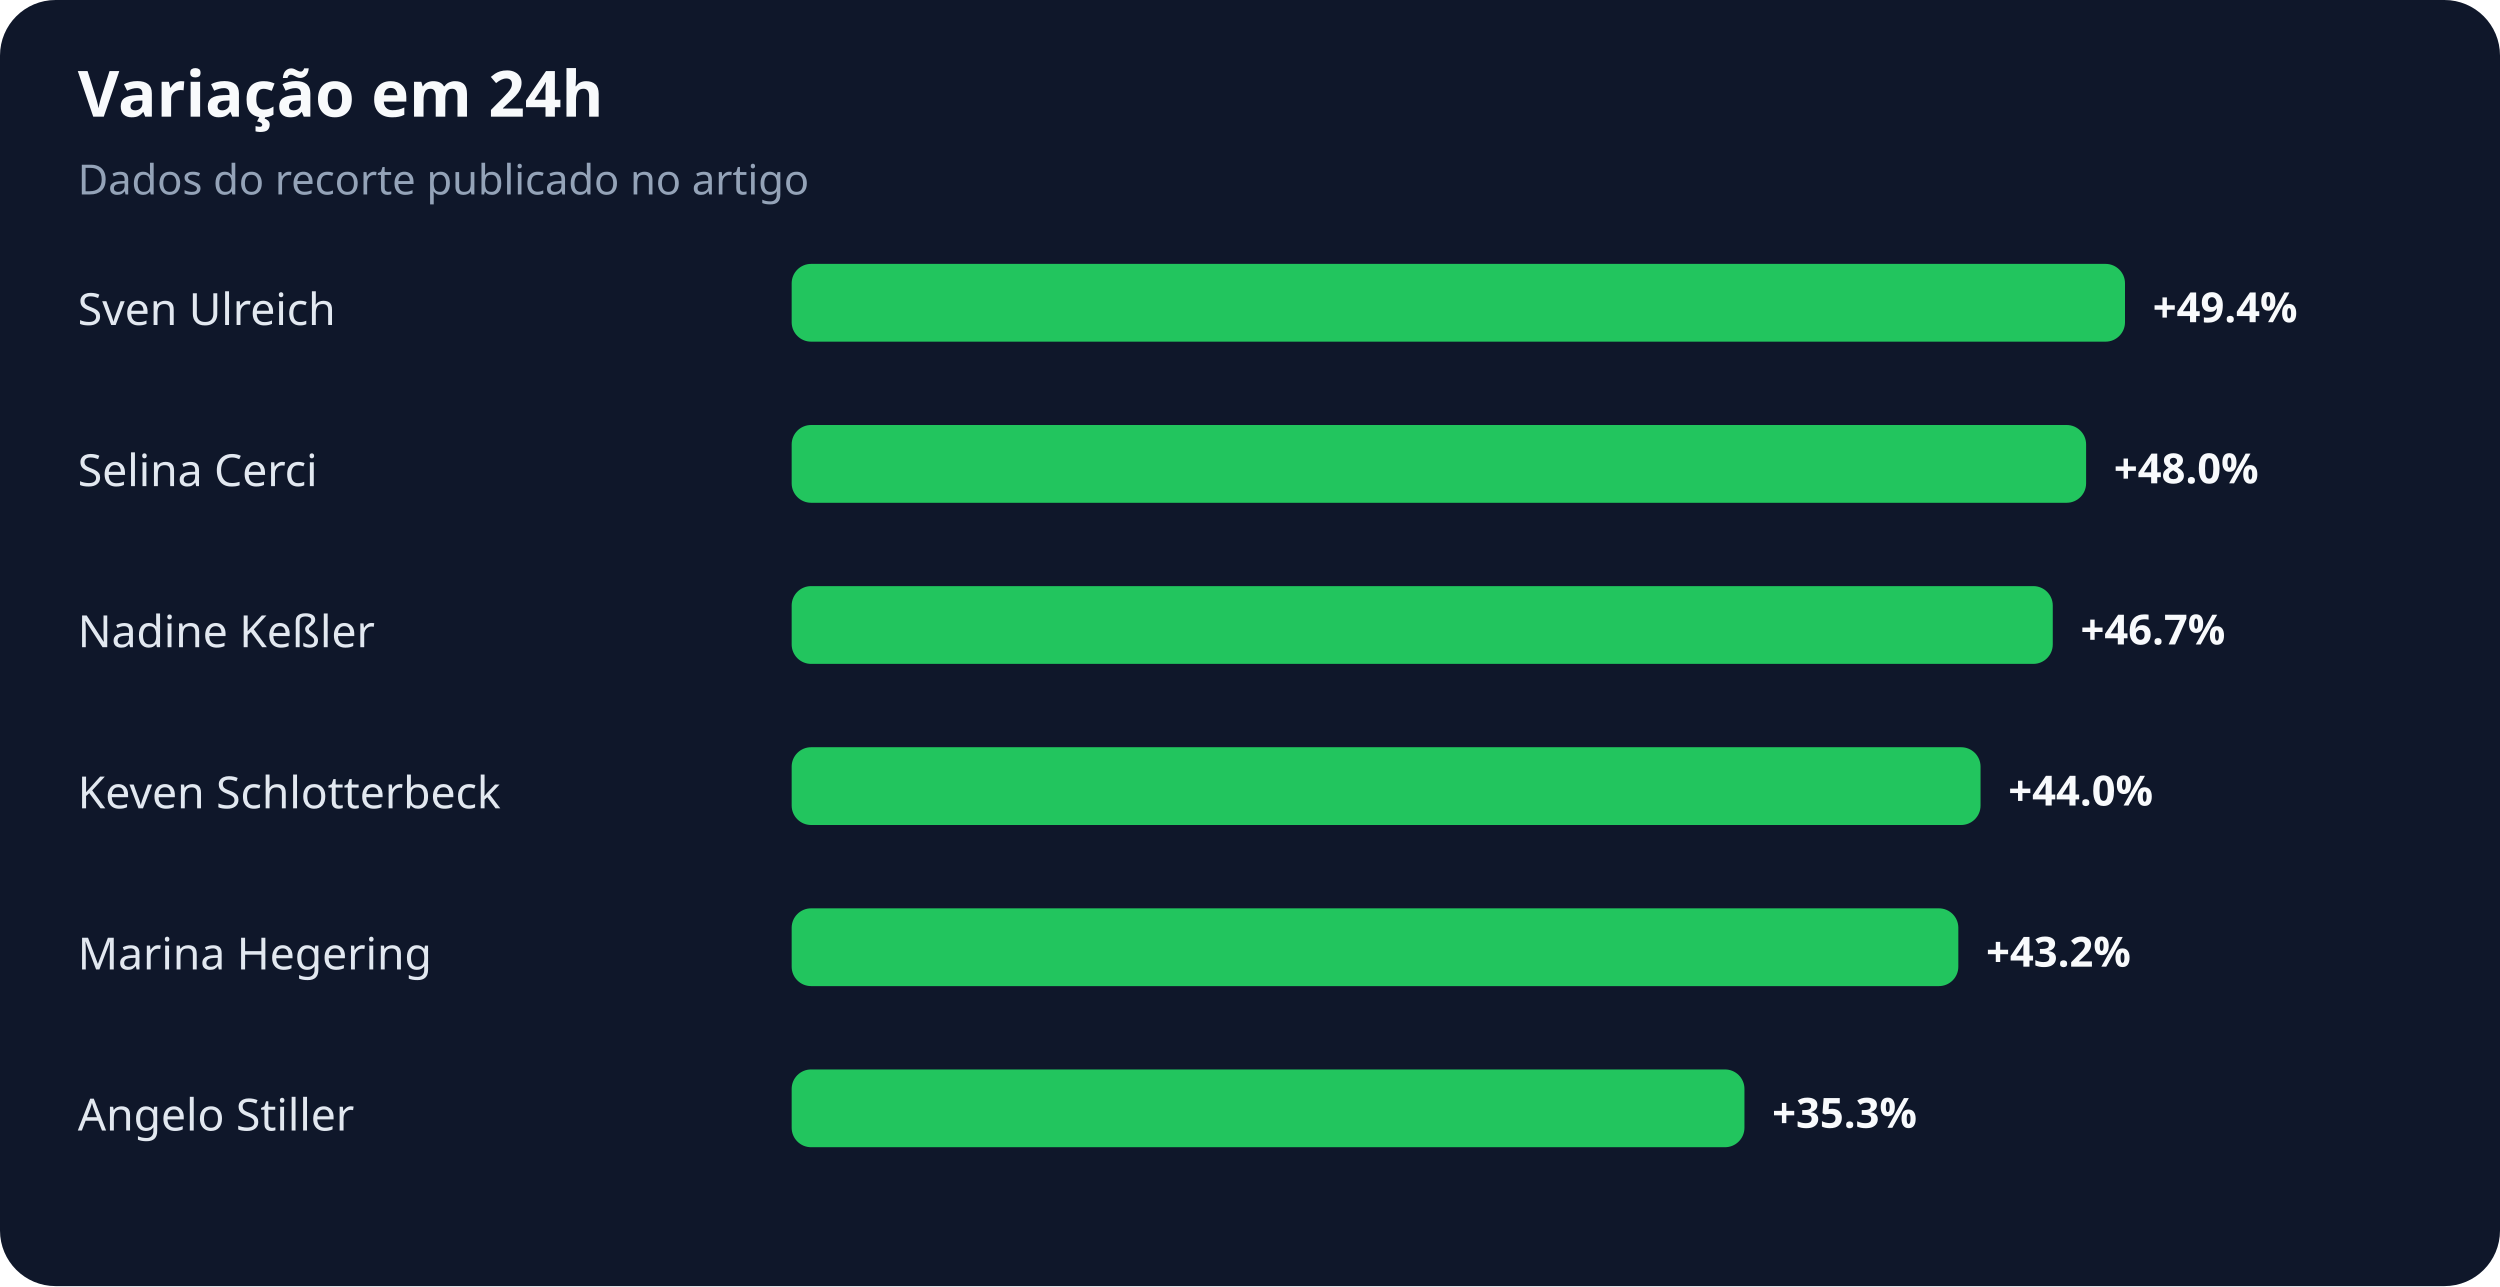
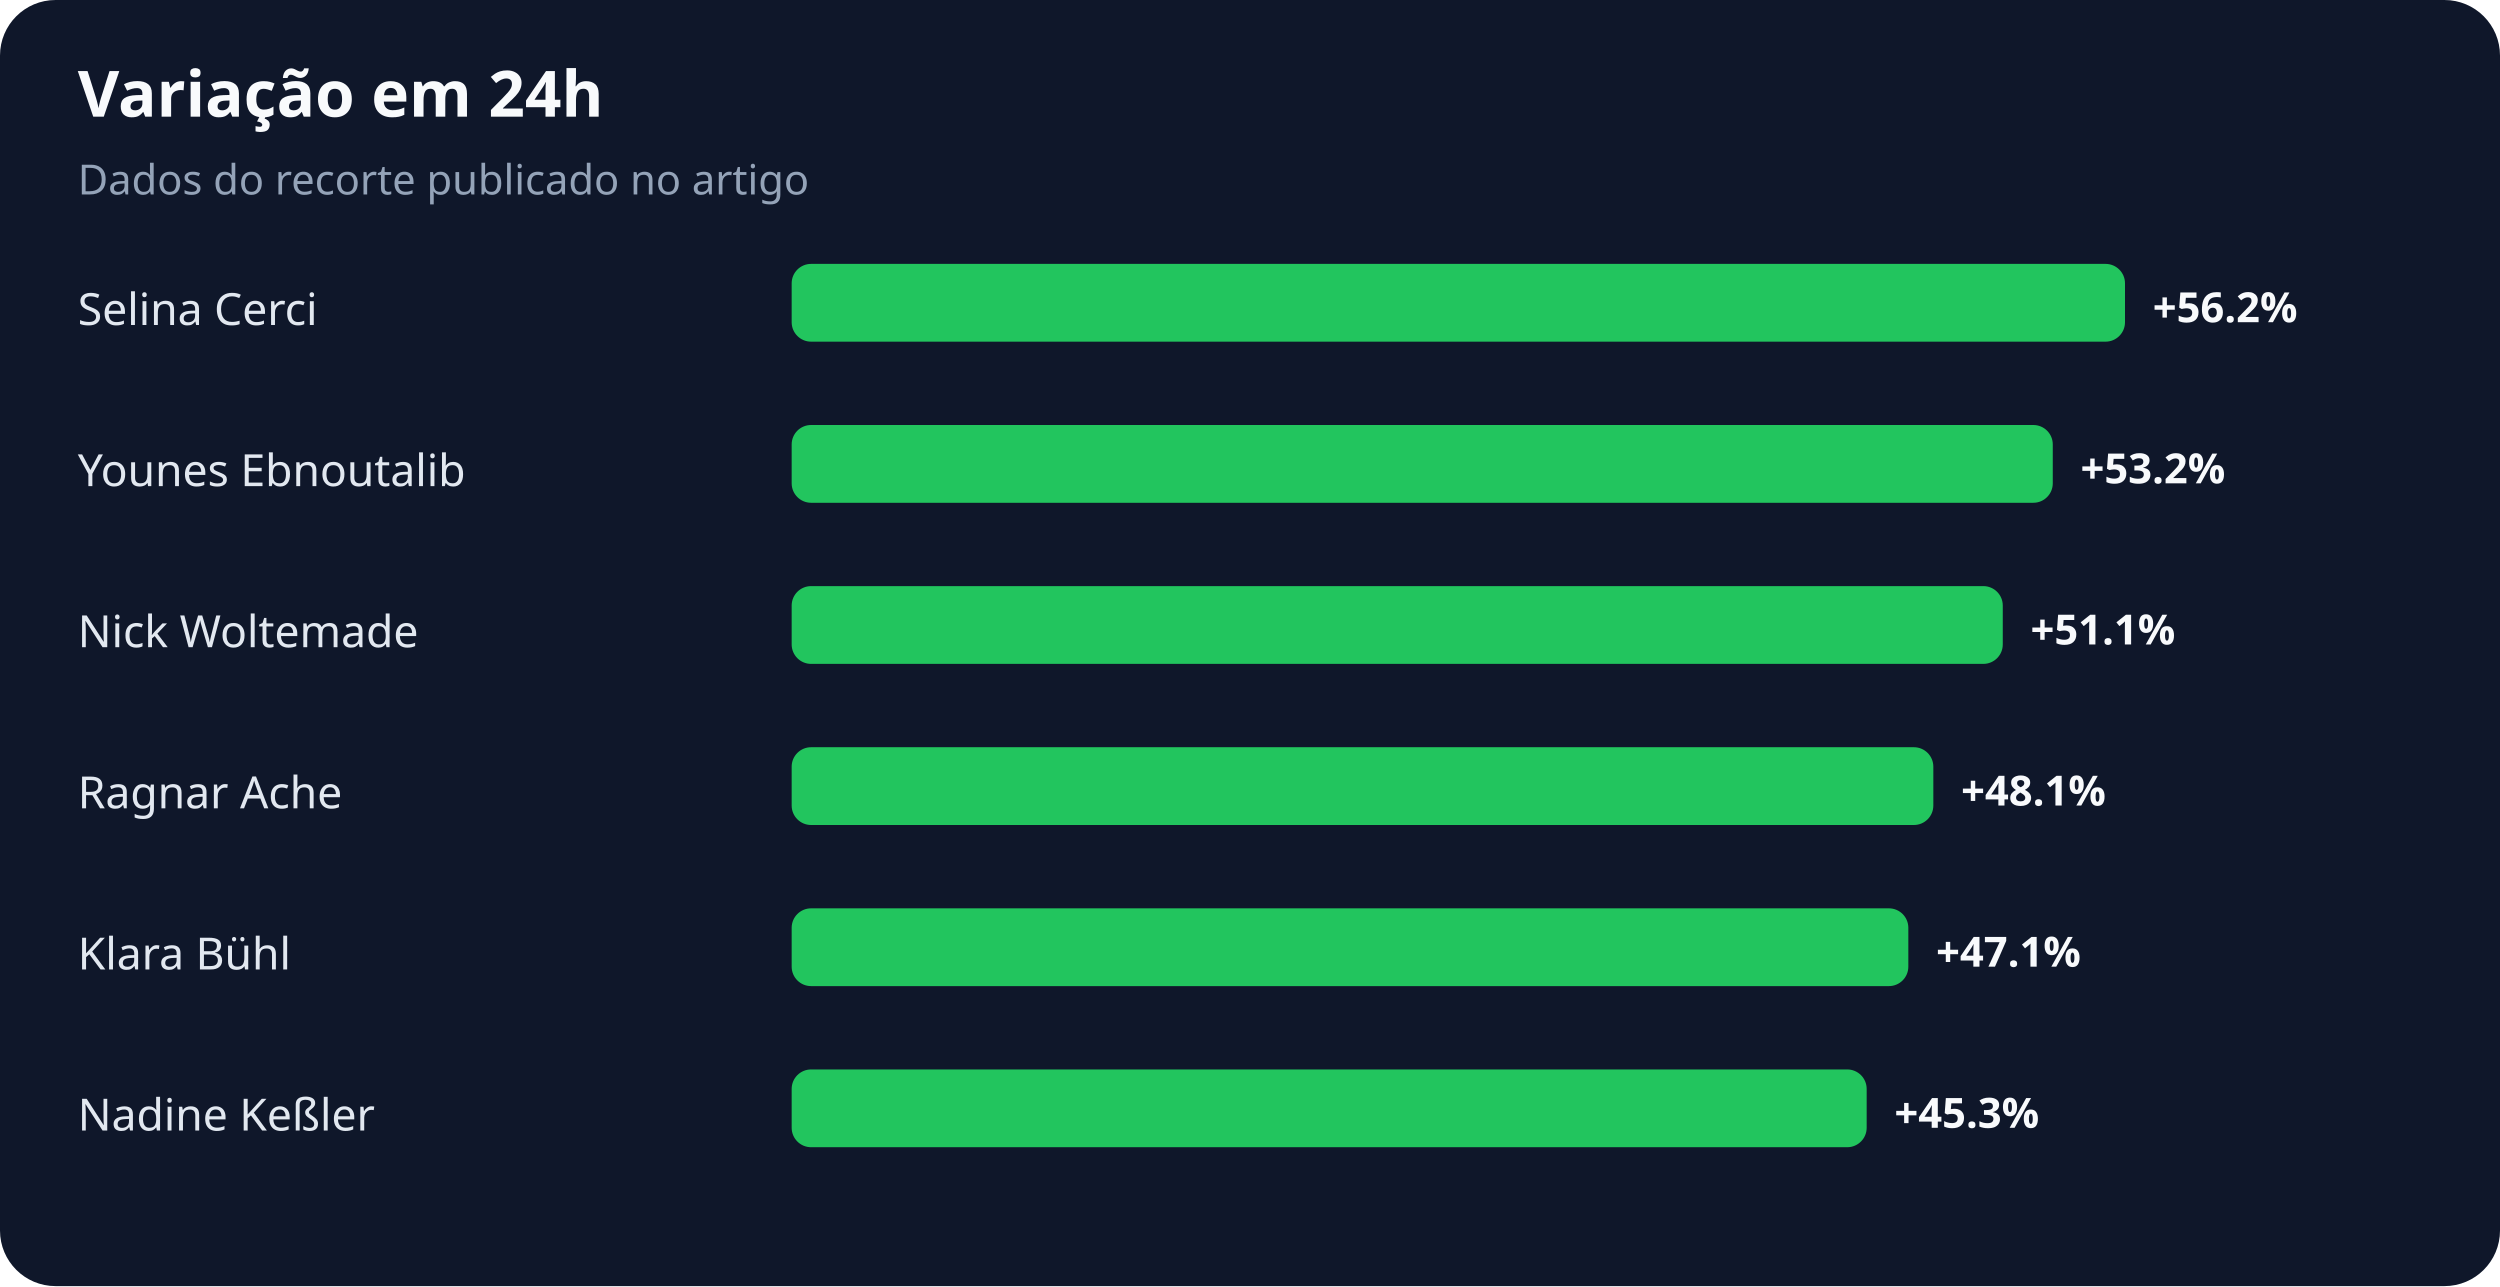
<svg xmlns="http://www.w3.org/2000/svg" width="900" height="463" viewBox="0 0 900 463" role="img" aria-labelledby="title desc">
  <rect width="100%" height="100%" rx="20" fill="#0f172a" />
  <text x="28" y="42" fill="#f8fafc" font-family="system-ui,sans-serif" font-size="23" font-weight="700">Variação em 24h</text>
  <text x="28" y="70" fill="#94a3b8" font-family="system-ui,sans-serif" font-size="15">Dados do recorte publicado no artigo</text>
-   <text x="28" y="117" fill="#e2e8f0" font-family="system-ui,sans-serif" font-size="16">Sven Ulreich</text>
+   <text x="28" y="117" fill="#e2e8f0" font-family="system-ui,sans-serif" font-size="16">Selina Cerci</text>
  <rect x="285" y="95" width="480" height="28" rx="7" fill="#22c55e" />
-   <text x="775" y="116" fill="#f8fafc" font-family="system-ui,sans-serif" font-size="15" font-weight="700">+49.4%</text>
-   <text x="28" y="175" fill="#e2e8f0" font-family="system-ui,sans-serif" font-size="16">Selina Cerci</text>
-   <rect x="285" y="153" width="466" height="28" rx="7" fill="#22c55e" />
-   <text x="761" y="174" fill="#f8fafc" font-family="system-ui,sans-serif" font-size="15" font-weight="700">+48.0%</text>
-   <text x="28" y="233" fill="#e2e8f0" font-family="system-ui,sans-serif" font-size="16">Nadine Keßler</text>
-   <rect x="285" y="211" width="454" height="28" rx="7" fill="#22c55e" />
-   <text x="749" y="232" fill="#f8fafc" font-family="system-ui,sans-serif" font-size="15" font-weight="700">+46.7%</text>
-   <text x="28" y="291" fill="#e2e8f0" font-family="system-ui,sans-serif" font-size="16">Keven Schlotterbeck</text>
-   <rect x="285" y="269" width="428" height="28" rx="7" fill="#22c55e" />
-   <text x="723" y="290" fill="#f8fafc" font-family="system-ui,sans-serif" font-size="15" font-weight="700">+44.0%</text>
-   <text x="28" y="349" fill="#e2e8f0" font-family="system-ui,sans-serif" font-size="16">Marina Hegering</text>
-   <rect x="285" y="327" width="420" height="28" rx="7" fill="#22c55e" />
-   <text x="715" y="348" fill="#f8fafc" font-family="system-ui,sans-serif" font-size="15" font-weight="700">+43.2%</text>
-   <text x="28" y="407" fill="#e2e8f0" font-family="system-ui,sans-serif" font-size="16">Angelo Stiller</text>
-   <rect x="285" y="385" width="343" height="28" rx="7" fill="#22c55e" />
-   <text x="638" y="406" fill="#f8fafc" font-family="system-ui,sans-serif" font-size="15" font-weight="700">+35.3%</text>
+   <text x="775" y="116" fill="#f8fafc" font-family="system-ui,sans-serif" font-size="15" font-weight="700">+56.2%</text>
+   <text x="28" y="175" fill="#e2e8f0" font-family="system-ui,sans-serif" font-size="16">Younes Ebnoutalib</text>
+   <rect x="285" y="153" width="454" height="28" rx="7" fill="#22c55e" />
+   <text x="749" y="174" fill="#f8fafc" font-family="system-ui,sans-serif" font-size="15" font-weight="700">+53.2%</text>
+   <text x="28" y="233" fill="#e2e8f0" font-family="system-ui,sans-serif" font-size="16">Nick Woltemade</text>
+   <rect x="285" y="211" width="436" height="28" rx="7" fill="#22c55e" />
+   <text x="731" y="232" fill="#f8fafc" font-family="system-ui,sans-serif" font-size="15" font-weight="700">+51.1%</text>
+   <text x="28" y="291" fill="#e2e8f0" font-family="system-ui,sans-serif" font-size="16">Ragnar Ache</text>
+   <rect x="285" y="269" width="411" height="28" rx="7" fill="#22c55e" />
+   <text x="706" y="290" fill="#f8fafc" font-family="system-ui,sans-serif" font-size="15" font-weight="700">+48.1%</text>
+   <text x="28" y="349" fill="#e2e8f0" font-family="system-ui,sans-serif" font-size="16">Klara Bühl</text>
+   <rect x="285" y="327" width="402" height="28" rx="7" fill="#22c55e" />
+   <text x="697" y="348" fill="#f8fafc" font-family="system-ui,sans-serif" font-size="15" font-weight="700">+47.1%</text>
+   <text x="28" y="407" fill="#e2e8f0" font-family="system-ui,sans-serif" font-size="16">Nadine Keßler</text>
+   <rect x="285" y="385" width="387" height="28" rx="7" fill="#22c55e" />
+   <text x="682" y="406" fill="#f8fafc" font-family="system-ui,sans-serif" font-size="15" font-weight="700">+45.3%</text>
</svg>
